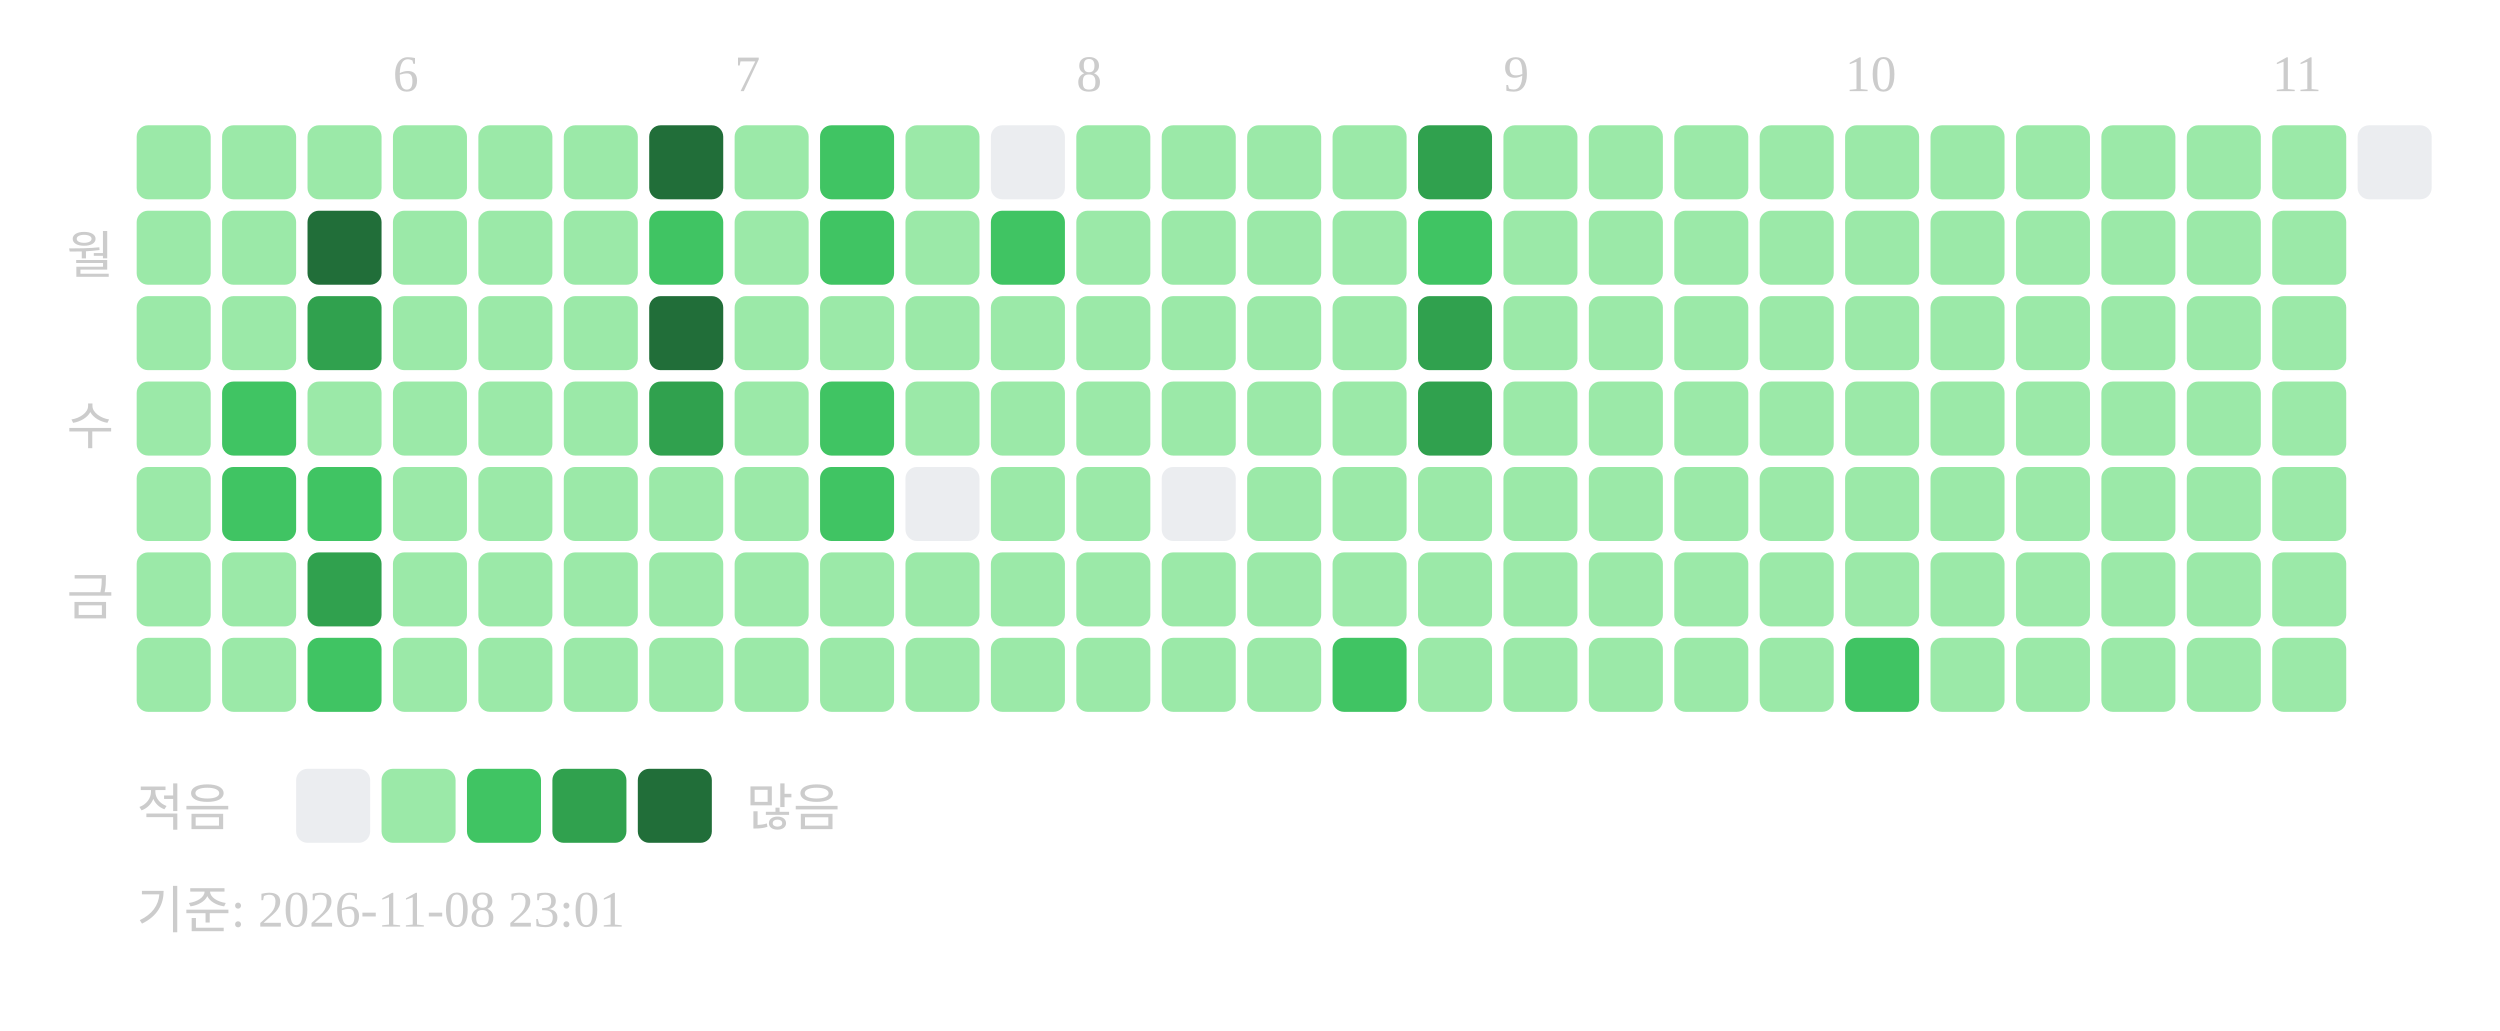
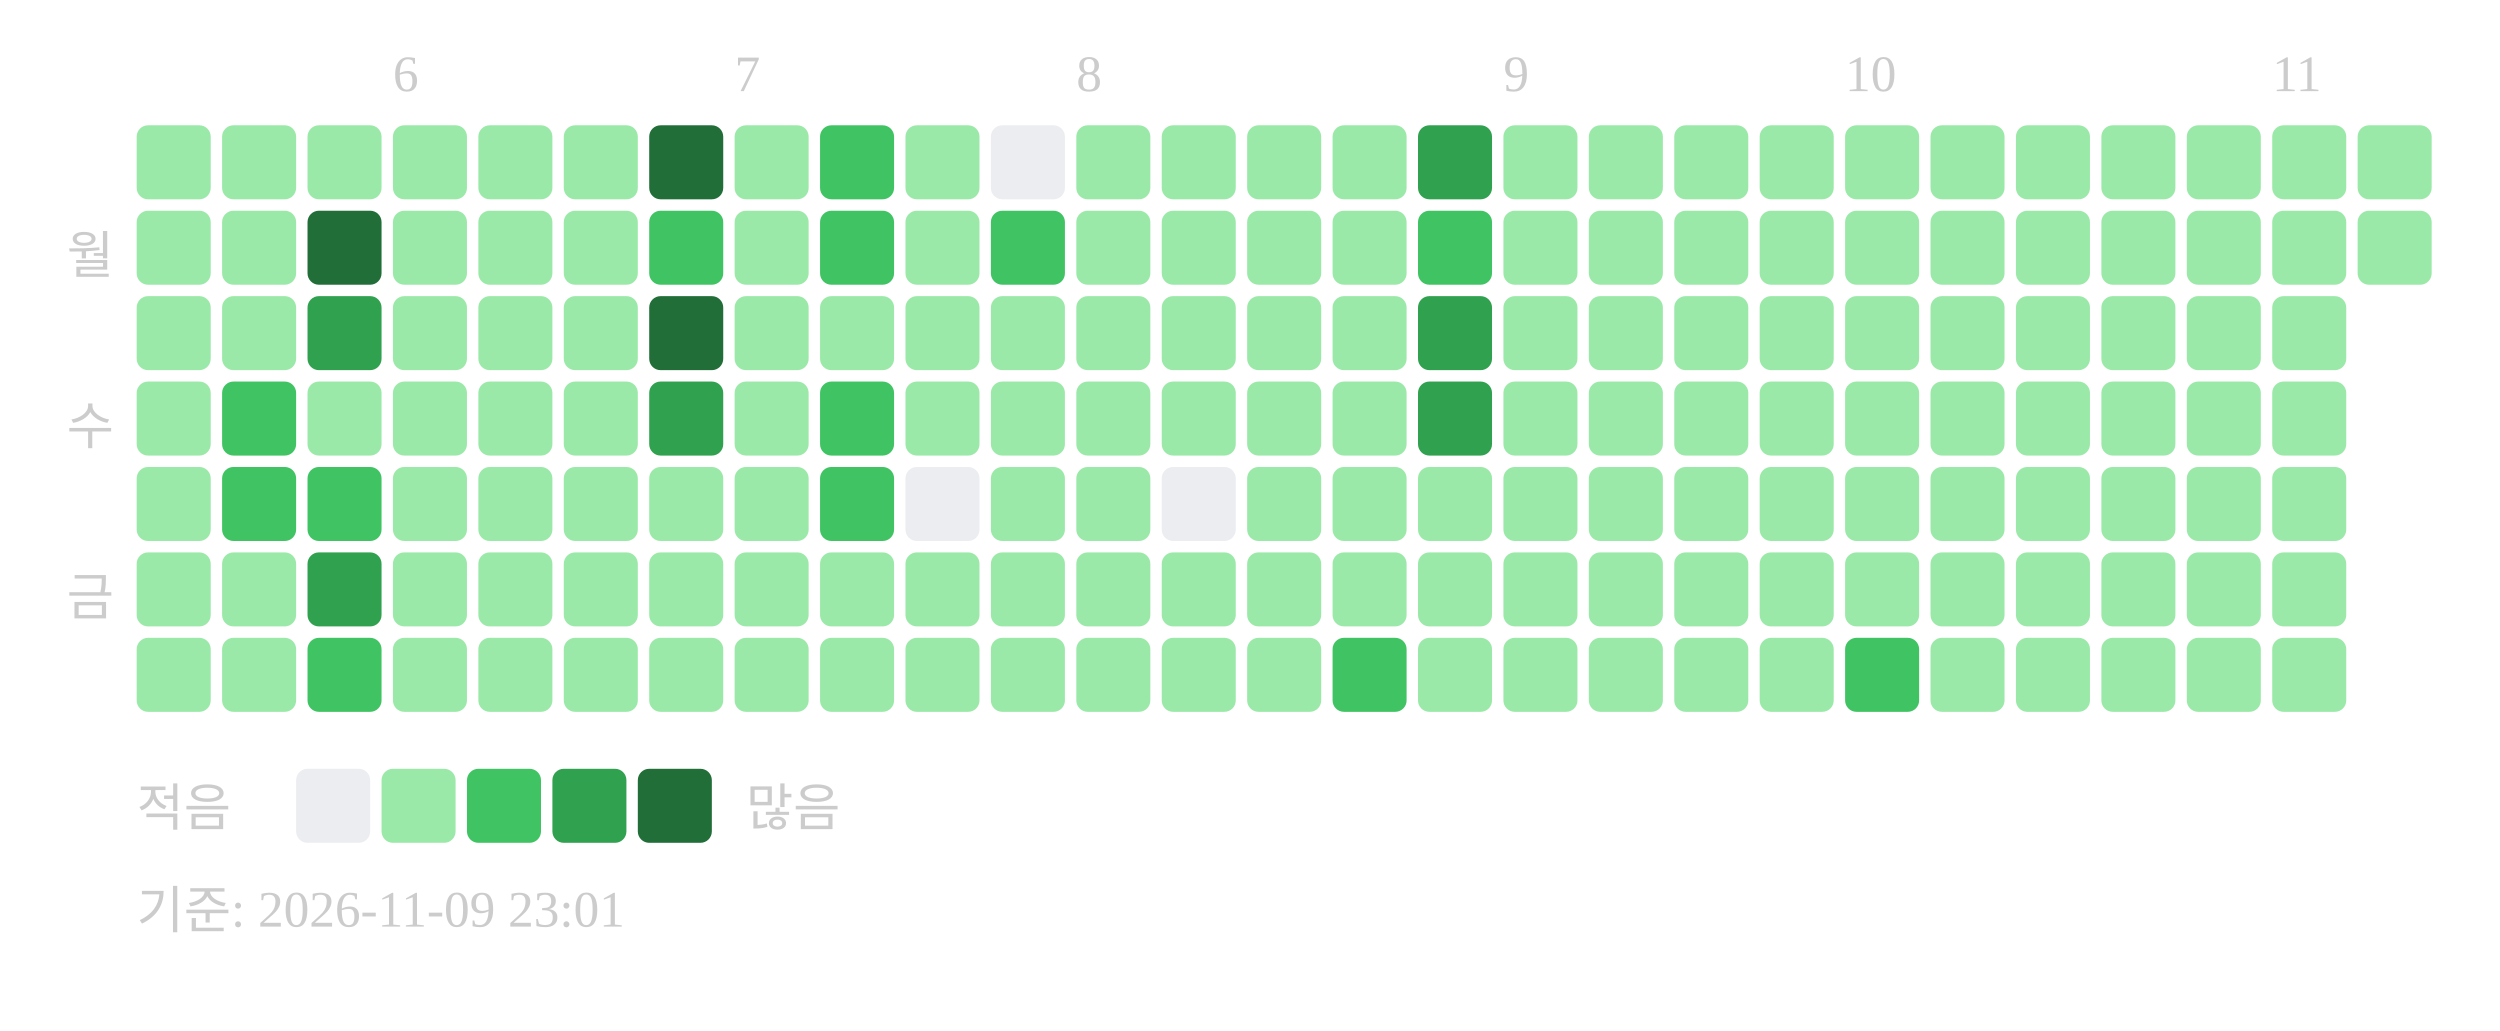
<svg xmlns="http://www.w3.org/2000/svg" width="439" height="181">
  <text x="69" y="16" font-size="9" fill="#cccccc">6</text>
  <text x="129" y="16" font-size="9" fill="#cccccc">7</text>
  <text x="189" y="16" font-size="9" fill="#cccccc">8</text>
  <text x="264" y="16" font-size="9" fill="#cccccc">9</text>
  <text x="324" y="16" font-size="9" fill="#cccccc">10</text>
  <text x="399" y="16" font-size="9" fill="#cccccc">11</text>
  <text x="20" y="48" text-anchor="end" font-size="9" fill="#cccccc">월</text>
  <text x="20" y="78" text-anchor="end" font-size="9" fill="#cccccc">수</text>
  <text x="20" y="108" text-anchor="end" font-size="9" fill="#cccccc">금</text>
  <rect x="24" y="22" width="13" height="13" rx="2" fill="#9be9a8" />
  <rect x="24" y="37" width="13" height="13" rx="2" fill="#9be9a8" />
  <rect x="24" y="52" width="13" height="13" rx="2" fill="#9be9a8" />
  <rect x="24" y="67" width="13" height="13" rx="2" fill="#9be9a8" />
  <rect x="24" y="82" width="13" height="13" rx="2" fill="#9be9a8" />
  <rect x="24" y="97" width="13" height="13" rx="2" fill="#9be9a8" />
  <rect x="24" y="112" width="13" height="13" rx="2" fill="#9be9a8" />
  <rect x="39" y="22" width="13" height="13" rx="2" fill="#9be9a8" />
  <rect x="39" y="37" width="13" height="13" rx="2" fill="#9be9a8" />
  <rect x="39" y="52" width="13" height="13" rx="2" fill="#9be9a8" />
  <rect x="39" y="67" width="13" height="13" rx="2" fill="#40c463" />
  <rect x="39" y="82" width="13" height="13" rx="2" fill="#40c463" />
  <rect x="39" y="97" width="13" height="13" rx="2" fill="#9be9a8" />
  <rect x="39" y="112" width="13" height="13" rx="2" fill="#9be9a8" />
  <rect x="54" y="22" width="13" height="13" rx="2" fill="#9be9a8" />
  <rect x="54" y="37" width="13" height="13" rx="2" fill="#216e39" />
  <rect x="54" y="52" width="13" height="13" rx="2" fill="#30a14e" />
  <rect x="54" y="67" width="13" height="13" rx="2" fill="#9be9a8" />
  <rect x="54" y="82" width="13" height="13" rx="2" fill="#40c463" />
  <rect x="54" y="97" width="13" height="13" rx="2" fill="#30a14e" />
  <rect x="54" y="112" width="13" height="13" rx="2" fill="#40c463" />
  <rect x="69" y="22" width="13" height="13" rx="2" fill="#9be9a8" />
  <rect x="69" y="37" width="13" height="13" rx="2" fill="#9be9a8" />
  <rect x="69" y="52" width="13" height="13" rx="2" fill="#9be9a8" />
  <rect x="69" y="67" width="13" height="13" rx="2" fill="#9be9a8" />
  <rect x="69" y="82" width="13" height="13" rx="2" fill="#9be9a8" />
  <rect x="69" y="97" width="13" height="13" rx="2" fill="#9be9a8" />
  <rect x="69" y="112" width="13" height="13" rx="2" fill="#9be9a8" />
  <rect x="84" y="22" width="13" height="13" rx="2" fill="#9be9a8" />
  <rect x="84" y="37" width="13" height="13" rx="2" fill="#9be9a8" />
  <rect x="84" y="52" width="13" height="13" rx="2" fill="#9be9a8" />
  <rect x="84" y="67" width="13" height="13" rx="2" fill="#9be9a8" />
  <rect x="84" y="82" width="13" height="13" rx="2" fill="#9be9a8" />
  <rect x="84" y="97" width="13" height="13" rx="2" fill="#9be9a8" />
  <rect x="84" y="112" width="13" height="13" rx="2" fill="#9be9a8" />
  <rect x="99" y="22" width="13" height="13" rx="2" fill="#9be9a8" />
  <rect x="99" y="37" width="13" height="13" rx="2" fill="#9be9a8" />
  <rect x="99" y="52" width="13" height="13" rx="2" fill="#9be9a8" />
  <rect x="99" y="67" width="13" height="13" rx="2" fill="#9be9a8" />
  <rect x="99" y="82" width="13" height="13" rx="2" fill="#9be9a8" />
  <rect x="99" y="97" width="13" height="13" rx="2" fill="#9be9a8" />
  <rect x="99" y="112" width="13" height="13" rx="2" fill="#9be9a8" />
  <rect x="114" y="22" width="13" height="13" rx="2" fill="#216e39" />
  <rect x="114" y="37" width="13" height="13" rx="2" fill="#40c463" />
  <rect x="114" y="52" width="13" height="13" rx="2" fill="#216e39" />
  <rect x="114" y="67" width="13" height="13" rx="2" fill="#30a14e" />
  <rect x="114" y="82" width="13" height="13" rx="2" fill="#9be9a8" />
  <rect x="114" y="97" width="13" height="13" rx="2" fill="#9be9a8" />
  <rect x="114" y="112" width="13" height="13" rx="2" fill="#9be9a8" />
  <rect x="129" y="22" width="13" height="13" rx="2" fill="#9be9a8" />
  <rect x="129" y="37" width="13" height="13" rx="2" fill="#9be9a8" />
  <rect x="129" y="52" width="13" height="13" rx="2" fill="#9be9a8" />
  <rect x="129" y="67" width="13" height="13" rx="2" fill="#9be9a8" />
  <rect x="129" y="82" width="13" height="13" rx="2" fill="#9be9a8" />
  <rect x="129" y="97" width="13" height="13" rx="2" fill="#9be9a8" />
  <rect x="129" y="112" width="13" height="13" rx="2" fill="#9be9a8" />
  <rect x="144" y="22" width="13" height="13" rx="2" fill="#40c463" />
  <rect x="144" y="37" width="13" height="13" rx="2" fill="#40c463" />
  <rect x="144" y="52" width="13" height="13" rx="2" fill="#9be9a8" />
  <rect x="144" y="67" width="13" height="13" rx="2" fill="#40c463" />
  <rect x="144" y="82" width="13" height="13" rx="2" fill="#40c463" />
  <rect x="144" y="97" width="13" height="13" rx="2" fill="#9be9a8" />
  <rect x="144" y="112" width="13" height="13" rx="2" fill="#9be9a8" />
  <rect x="159" y="22" width="13" height="13" rx="2" fill="#9be9a8" />
  <rect x="159" y="37" width="13" height="13" rx="2" fill="#9be9a8" />
  <rect x="159" y="52" width="13" height="13" rx="2" fill="#9be9a8" />
  <rect x="159" y="67" width="13" height="13" rx="2" fill="#9be9a8" />
  <rect x="159" y="82" width="13" height="13" rx="2" fill="#ebedf0" />
  <rect x="159" y="97" width="13" height="13" rx="2" fill="#9be9a8" />
  <rect x="159" y="112" width="13" height="13" rx="2" fill="#9be9a8" />
  <rect x="174" y="22" width="13" height="13" rx="2" fill="#ebedf0" />
  <rect x="174" y="37" width="13" height="13" rx="2" fill="#40c463" />
  <rect x="174" y="52" width="13" height="13" rx="2" fill="#9be9a8" />
  <rect x="174" y="67" width="13" height="13" rx="2" fill="#9be9a8" />
  <rect x="174" y="82" width="13" height="13" rx="2" fill="#9be9a8" />
  <rect x="174" y="97" width="13" height="13" rx="2" fill="#9be9a8" />
  <rect x="174" y="112" width="13" height="13" rx="2" fill="#9be9a8" />
  <rect x="189" y="22" width="13" height="13" rx="2" fill="#9be9a8" />
  <rect x="189" y="37" width="13" height="13" rx="2" fill="#9be9a8" />
  <rect x="189" y="52" width="13" height="13" rx="2" fill="#9be9a8" />
  <rect x="189" y="67" width="13" height="13" rx="2" fill="#9be9a8" />
  <rect x="189" y="82" width="13" height="13" rx="2" fill="#9be9a8" />
  <rect x="189" y="97" width="13" height="13" rx="2" fill="#9be9a8" />
  <rect x="189" y="112" width="13" height="13" rx="2" fill="#9be9a8" />
  <rect x="204" y="22" width="13" height="13" rx="2" fill="#9be9a8" />
  <rect x="204" y="37" width="13" height="13" rx="2" fill="#9be9a8" />
  <rect x="204" y="52" width="13" height="13" rx="2" fill="#9be9a8" />
  <rect x="204" y="67" width="13" height="13" rx="2" fill="#9be9a8" />
  <rect x="204" y="82" width="13" height="13" rx="2" fill="#ebedf0" />
  <rect x="204" y="97" width="13" height="13" rx="2" fill="#9be9a8" />
  <rect x="204" y="112" width="13" height="13" rx="2" fill="#9be9a8" />
  <rect x="219" y="22" width="13" height="13" rx="2" fill="#9be9a8" />
  <rect x="219" y="37" width="13" height="13" rx="2" fill="#9be9a8" />
  <rect x="219" y="52" width="13" height="13" rx="2" fill="#9be9a8" />
  <rect x="219" y="67" width="13" height="13" rx="2" fill="#9be9a8" />
  <rect x="219" y="82" width="13" height="13" rx="2" fill="#9be9a8" />
  <rect x="219" y="97" width="13" height="13" rx="2" fill="#9be9a8" />
  <rect x="219" y="112" width="13" height="13" rx="2" fill="#9be9a8" />
  <rect x="234" y="22" width="13" height="13" rx="2" fill="#9be9a8" />
  <rect x="234" y="37" width="13" height="13" rx="2" fill="#9be9a8" />
  <rect x="234" y="52" width="13" height="13" rx="2" fill="#9be9a8" />
  <rect x="234" y="67" width="13" height="13" rx="2" fill="#9be9a8" />
  <rect x="234" y="82" width="13" height="13" rx="2" fill="#9be9a8" />
  <rect x="234" y="97" width="13" height="13" rx="2" fill="#9be9a8" />
  <rect x="234" y="112" width="13" height="13" rx="2" fill="#40c463" />
  <rect x="249" y="22" width="13" height="13" rx="2" fill="#30a14e" />
  <rect x="249" y="37" width="13" height="13" rx="2" fill="#40c463" />
  <rect x="249" y="52" width="13" height="13" rx="2" fill="#30a14e" />
  <rect x="249" y="67" width="13" height="13" rx="2" fill="#30a14e" />
  <rect x="249" y="82" width="13" height="13" rx="2" fill="#9be9a8" />
  <rect x="249" y="97" width="13" height="13" rx="2" fill="#9be9a8" />
  <rect x="249" y="112" width="13" height="13" rx="2" fill="#9be9a8" />
  <rect x="264" y="22" width="13" height="13" rx="2" fill="#9be9a8" />
  <rect x="264" y="37" width="13" height="13" rx="2" fill="#9be9a8" />
  <rect x="264" y="52" width="13" height="13" rx="2" fill="#9be9a8" />
  <rect x="264" y="67" width="13" height="13" rx="2" fill="#9be9a8" />
  <rect x="264" y="82" width="13" height="13" rx="2" fill="#9be9a8" />
  <rect x="264" y="97" width="13" height="13" rx="2" fill="#9be9a8" />
  <rect x="264" y="112" width="13" height="13" rx="2" fill="#9be9a8" />
  <rect x="279" y="22" width="13" height="13" rx="2" fill="#9be9a8" />
  <rect x="279" y="37" width="13" height="13" rx="2" fill="#9be9a8" />
  <rect x="279" y="52" width="13" height="13" rx="2" fill="#9be9a8" />
  <rect x="279" y="67" width="13" height="13" rx="2" fill="#9be9a8" />
  <rect x="279" y="82" width="13" height="13" rx="2" fill="#9be9a8" />
  <rect x="279" y="97" width="13" height="13" rx="2" fill="#9be9a8" />
  <rect x="279" y="112" width="13" height="13" rx="2" fill="#9be9a8" />
  <rect x="294" y="22" width="13" height="13" rx="2" fill="#9be9a8" />
  <rect x="294" y="37" width="13" height="13" rx="2" fill="#9be9a8" />
  <rect x="294" y="52" width="13" height="13" rx="2" fill="#9be9a8" />
  <rect x="294" y="67" width="13" height="13" rx="2" fill="#9be9a8" />
  <rect x="294" y="82" width="13" height="13" rx="2" fill="#9be9a8" />
  <rect x="294" y="97" width="13" height="13" rx="2" fill="#9be9a8" />
  <rect x="294" y="112" width="13" height="13" rx="2" fill="#9be9a8" />
  <rect x="309" y="22" width="13" height="13" rx="2" fill="#9be9a8" />
  <rect x="309" y="37" width="13" height="13" rx="2" fill="#9be9a8" />
  <rect x="309" y="52" width="13" height="13" rx="2" fill="#9be9a8" />
  <rect x="309" y="67" width="13" height="13" rx="2" fill="#9be9a8" />
  <rect x="309" y="82" width="13" height="13" rx="2" fill="#9be9a8" />
  <rect x="309" y="97" width="13" height="13" rx="2" fill="#9be9a8" />
  <rect x="309" y="112" width="13" height="13" rx="2" fill="#9be9a8" />
  <rect x="324" y="22" width="13" height="13" rx="2" fill="#9be9a8" />
  <rect x="324" y="37" width="13" height="13" rx="2" fill="#9be9a8" />
  <rect x="324" y="52" width="13" height="13" rx="2" fill="#9be9a8" />
  <rect x="324" y="67" width="13" height="13" rx="2" fill="#9be9a8" />
  <rect x="324" y="82" width="13" height="13" rx="2" fill="#9be9a8" />
  <rect x="324" y="97" width="13" height="13" rx="2" fill="#9be9a8" />
  <rect x="324" y="112" width="13" height="13" rx="2" fill="#40c463" />
  <rect x="339" y="22" width="13" height="13" rx="2" fill="#9be9a8" />
  <rect x="339" y="37" width="13" height="13" rx="2" fill="#9be9a8" />
  <rect x="339" y="52" width="13" height="13" rx="2" fill="#9be9a8" />
  <rect x="339" y="67" width="13" height="13" rx="2" fill="#9be9a8" />
  <rect x="339" y="82" width="13" height="13" rx="2" fill="#9be9a8" />
  <rect x="339" y="97" width="13" height="13" rx="2" fill="#9be9a8" />
  <rect x="339" y="112" width="13" height="13" rx="2" fill="#9be9a8" />
  <rect x="354" y="22" width="13" height="13" rx="2" fill="#9be9a8" />
  <rect x="354" y="37" width="13" height="13" rx="2" fill="#9be9a8" />
  <rect x="354" y="52" width="13" height="13" rx="2" fill="#9be9a8" />
  <rect x="354" y="67" width="13" height="13" rx="2" fill="#9be9a8" />
  <rect x="354" y="82" width="13" height="13" rx="2" fill="#9be9a8" />
  <rect x="354" y="97" width="13" height="13" rx="2" fill="#9be9a8" />
  <rect x="354" y="112" width="13" height="13" rx="2" fill="#9be9a8" />
  <rect x="369" y="22" width="13" height="13" rx="2" fill="#9be9a8" />
  <rect x="369" y="37" width="13" height="13" rx="2" fill="#9be9a8" />
  <rect x="369" y="52" width="13" height="13" rx="2" fill="#9be9a8" />
  <rect x="369" y="67" width="13" height="13" rx="2" fill="#9be9a8" />
  <rect x="369" y="82" width="13" height="13" rx="2" fill="#9be9a8" />
  <rect x="369" y="97" width="13" height="13" rx="2" fill="#9be9a8" />
  <rect x="369" y="112" width="13" height="13" rx="2" fill="#9be9a8" />
  <rect x="384" y="22" width="13" height="13" rx="2" fill="#9be9a8" />
  <rect x="384" y="37" width="13" height="13" rx="2" fill="#9be9a8" />
  <rect x="384" y="52" width="13" height="13" rx="2" fill="#9be9a8" />
  <rect x="384" y="67" width="13" height="13" rx="2" fill="#9be9a8" />
  <rect x="384" y="82" width="13" height="13" rx="2" fill="#9be9a8" />
  <rect x="384" y="97" width="13" height="13" rx="2" fill="#9be9a8" />
  <rect x="384" y="112" width="13" height="13" rx="2" fill="#9be9a8" />
  <rect x="399" y="22" width="13" height="13" rx="2" fill="#9be9a8" />
  <rect x="399" y="37" width="13" height="13" rx="2" fill="#9be9a8" />
  <rect x="399" y="52" width="13" height="13" rx="2" fill="#9be9a8" />
  <rect x="399" y="67" width="13" height="13" rx="2" fill="#9be9a8" />
  <rect x="399" y="82" width="13" height="13" rx="2" fill="#9be9a8" />
  <rect x="399" y="97" width="13" height="13" rx="2" fill="#9be9a8" />
  <rect x="399" y="112" width="13" height="13" rx="2" fill="#9be9a8" />
-   <rect x="414" y="22" width="13" height="13" rx="2" fill="#ebedf0" />
+   <rect x="414" y="22" width="13" height="13" rx="2" fill="#9be9a8" />
+   <rect x="414" y="37" width="13" height="13" rx="2" fill="#9be9a8" />
  <text x="24" y="145" font-size="9" fill="#cccccc">적음</text>
  <rect x="52" y="135" width="13" height="13" rx="2" fill="#ebedf0" />
  <rect x="67" y="135" width="13" height="13" rx="2" fill="#9be9a8" />
  <rect x="82" y="135" width="13" height="13" rx="2" fill="#40c463" />
  <rect x="97" y="135" width="13" height="13" rx="2" fill="#30a14e" />
  <rect x="112" y="135" width="13" height="13" rx="2" fill="#216e39" />
  <text x="131" y="145" font-size="9" fill="#cccccc">많음</text>
-   <text x="24" y="163" font-size="9" fill="#cccccc">기준: 2026-11-08 23:01</text>
+   <text x="24" y="163" font-size="9" fill="#cccccc">기준: 2026-11-09 23:01</text>
</svg>
